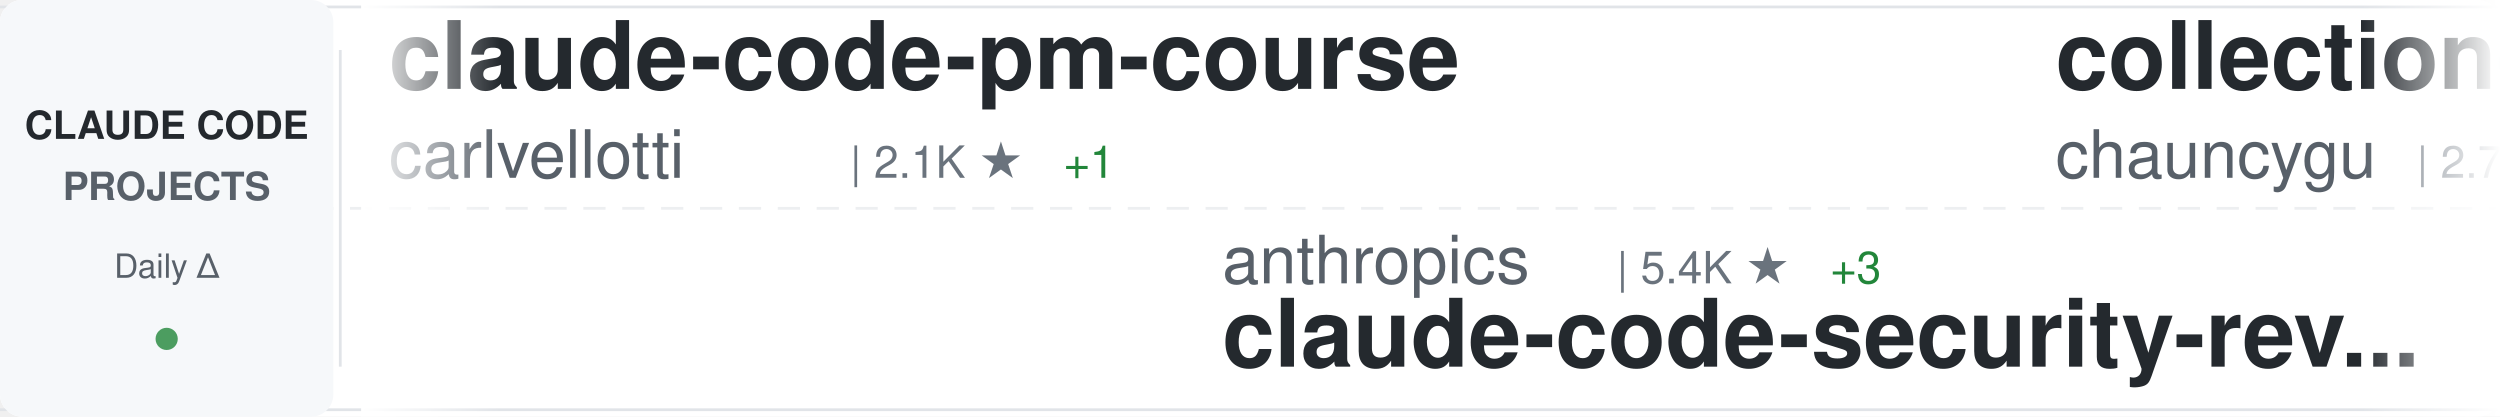
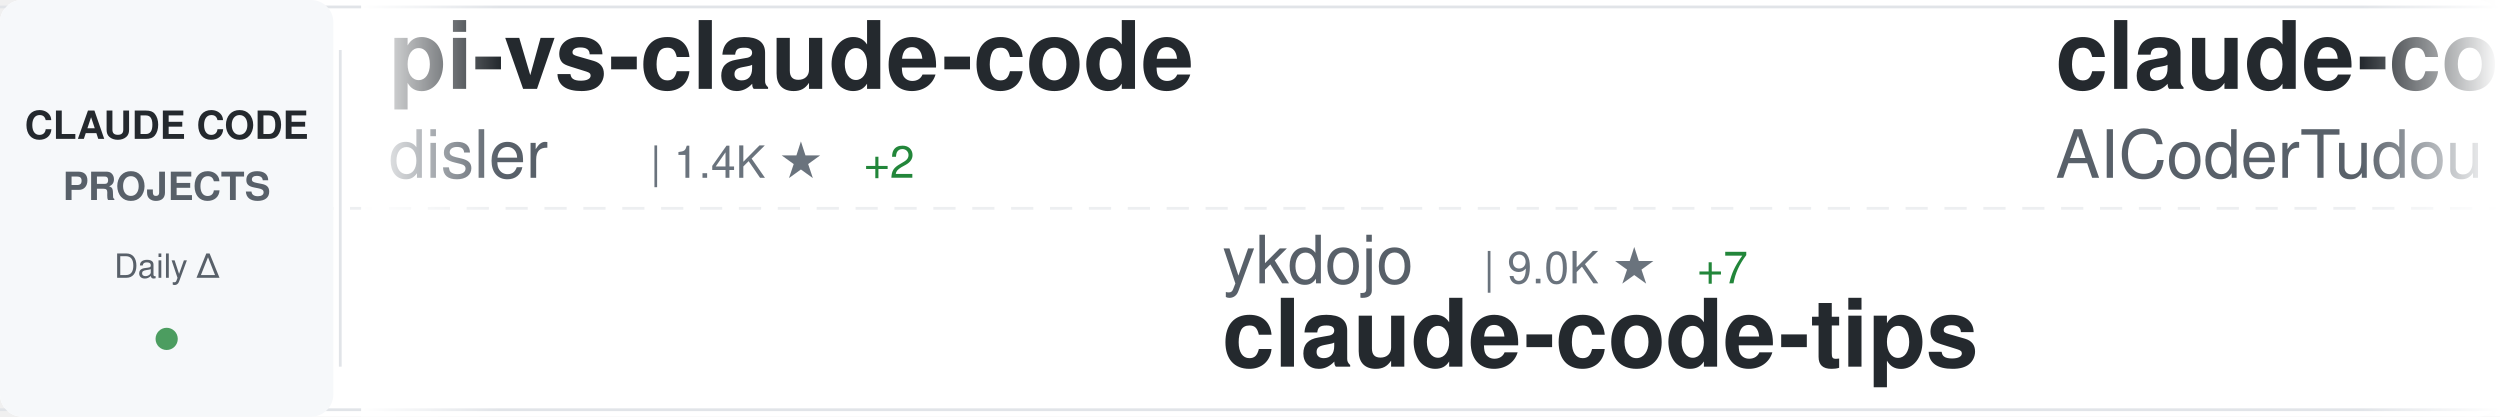
<svg xmlns="http://www.w3.org/2000/svg" width="900" height="150">
  <defs>
    <linearGradient id="awesomeLeftFade" x1="0%" y1="0%" x2="100%" y2="0%">
      <stop offset="0%" style="stop-color:#ffffff;stop-opacity:1" />
      <stop offset="100%" style="stop-color:#ffffff;stop-opacity:0" />
    </linearGradient>
    <linearGradient id="awesomeRightFade" x1="0%" y1="0%" x2="100%" y2="0%">
      <stop offset="0%" style="stop-color:#ffffff;stop-opacity:0" />
      <stop offset="100%" style="stop-color:#ffffff;stop-opacity:1" />
    </linearGradient>
  </defs>
  <rect width="900" height="150" fill="#ffffff" rx="8" />
  <rect x="0" y="2" width="900" height="1" fill="#e1e4e8" />
  <rect x="0" y="147" width="900" height="1" fill="#e1e4e8" />
  <line x1="0" y1="75" x2="900" y2="75" stroke="#e1e4e8" stroke-width="1" stroke-dasharray="8 6" opacity="0.6" />
  <rect x="0" y="0" width="120" height="150" fill="#f6f8fa" rx="8" />
  <text x="60" y="50" font-family="-apple-system, BlinkMacSystemFont, 'Segoe UI', Helvetica, Arial, sans-serif" font-size="14" font-weight="600" fill="#24292e" text-anchor="middle">CLAUDE CODE</text>
  <text x="60" y="72" font-family="-apple-system, BlinkMacSystemFont, 'Segoe UI', Helvetica, Arial, sans-serif" font-size="14" font-weight="600" fill="#586069" text-anchor="middle">PROJECTS</text>
  <text x="60" y="100" font-family="-apple-system, BlinkMacSystemFont, 'Segoe UI', Helvetica, Arial, sans-serif" font-size="12" font-weight="500" fill="#586069" text-anchor="middle">Daily Δ</text>
  <circle cx="60" cy="122" r="4" fill="#22863a" opacity="0.8" />
  <rect x="122" y="18" width="1" height="114" fill="#e1e4e8" />
  <clipPath id="awesomeTickerClip">
    <rect x="130" y="0" width="770" height="150" />
  </clipPath>
  <g clip-path="url(#awesomeTickerClip)">
    <g id="awesomeTickerItems">
      <animateTransform attributeName="transform" attributeType="XML" type="translate" from="0 0" to="-3000 0" dur="54s" repeatCount="indefinite" />
      <g transform="translate(0, 0)">
+         <text x="140" y="32" font-family="-apple-system, BlinkMacSystemFont, 'Segoe UI', Helvetica, Arial, sans-serif" font-size="34" font-weight="600" fill="#24292e">pi-vs-claude-code</text>
+         <text x="140" y="64" font-family="-apple-system, BlinkMacSystemFont, 'Segoe UI', Helvetica, Arial, sans-serif" font-size="24" font-weight="400" fill="#586069">disler</text>
+         <text x="234" y="64" font-family="-apple-system, BlinkMacSystemFont, 'Segoe UI', Helvetica, Arial, sans-serif" font-size="16" font-weight="500" fill="#6a737d">| 1.4K ★</text>
+         <text x="311" y="64" font-family="-apple-system, BlinkMacSystemFont, 'Segoe UI', Helvetica, Arial, sans-serif" font-size="16" font-weight="500" fill="#22863a"> +2</text>
+       </g>
+       <g transform="translate(300, 0)">
+         <text x="140" y="102" font-family="-apple-system, BlinkMacSystemFont, 'Segoe UI', Helvetica, Arial, sans-serif" font-size="24" font-weight="400" fill="#586069">ykdojo</text>
+         <text x="234" y="102" font-family="-apple-system, BlinkMacSystemFont, 'Segoe UI', Helvetica, Arial, sans-serif" font-size="16" font-weight="500" fill="#6a737d">| 9.0K ★</text>
+         <text x="311" y="102" font-family="-apple-system, BlinkMacSystemFont, 'Segoe UI', Helvetica, Arial, sans-serif" font-size="16" font-weight="500" fill="#22863a"> +7</text>
+         <text x="140" y="132" font-family="-apple-system, BlinkMacSystemFont, 'Segoe UI', Helvetica, Arial, sans-serif" font-size="34" font-weight="600" fill="#24292e">claude-code-tips</text>
+       </g>
+       <g transform="translate(600, 0)">
+         <text x="140" y="32" font-family="-apple-system, BlinkMacSystemFont, 'Segoe UI', Helvetica, Arial, sans-serif" font-size="34" font-weight="600" fill="#24292e">claude-code-tudou</text>
+         <text x="140" y="64" font-family="-apple-system, BlinkMacSystemFont, 'Segoe UI', Helvetica, Arial, sans-serif" font-size="24" font-weight="400" fill="#586069">AICoderTudou</text>
+         <text x="306" y="64" font-family="-apple-system, BlinkMacSystemFont, 'Segoe UI', Helvetica, Arial, sans-serif" font-size="16" font-weight="500" fill="#6a737d">| 498 ★</text>
+       </g>
+       <g transform="translate(900, 0)">
+         <text x="140" y="102" font-family="-apple-system, BlinkMacSystemFont, 'Segoe UI', Helvetica, Arial, sans-serif" font-size="24" font-weight="400" fill="#586069">chauncygu</text>
+         <text x="270" y="102" font-family="-apple-system, BlinkMacSystemFont, 'Segoe UI', Helvetica, Arial, sans-serif" font-size="16" font-weight="500" fill="#6a737d">| 2.7K ★</text>
+         <text x="347" y="102" font-family="-apple-system, BlinkMacSystemFont, 'Segoe UI', Helvetica, Arial, sans-serif" font-size="16" font-weight="500" fill="#22863a"> +10</text>
+         <text x="140" y="132" font-family="-apple-system, BlinkMacSystemFont, 'Segoe UI', Helvetica, Arial, sans-serif" font-size="34" font-weight="600" fill="#24292e">collection-claude-code-s...</text>
+       </g>
+       <g transform="translate(1200, 0)">
+         <text x="140" y="32" font-family="-apple-system, BlinkMacSystemFont, 'Segoe UI', Helvetica, Arial, sans-serif" font-size="34" font-weight="600" fill="#24292e">claude-code-hub</text>
+         <text x="140" y="64" font-family="-apple-system, BlinkMacSystemFont, 'Segoe UI', Helvetica, Arial, sans-serif" font-size="24" font-weight="400" fill="#586069">ding113</text>
+         <text x="246" y="64" font-family="-apple-system, BlinkMacSystemFont, 'Segoe UI', Helvetica, Arial, sans-serif" font-size="16" font-weight="500" fill="#6a737d">| 3.2K ★</text>
+         <text x="323" y="64" font-family="-apple-system, BlinkMacSystemFont, 'Segoe UI', Helvetica, Arial, sans-serif" font-size="16" font-weight="500" fill="#22863a"> +6</text>
+       </g>
+       <g transform="translate(1500, 0)">
+         <text x="140" y="102" font-family="-apple-system, BlinkMacSystemFont, 'Segoe UI', Helvetica, Arial, sans-serif" font-size="24" font-weight="400" fill="#586069">ChinaSiro</text>
+         <text x="270" y="102" font-family="-apple-system, BlinkMacSystemFont, 'Segoe UI', Helvetica, Arial, sans-serif" font-size="16" font-weight="500" fill="#6a737d">| 9.5K ★</text>
+         <text x="347" y="102" font-family="-apple-system, BlinkMacSystemFont, 'Segoe UI', Helvetica, Arial, sans-serif" font-size="16" font-weight="500" fill="#22863a"> +5</text>
+         <text x="140" y="132" font-family="-apple-system, BlinkMacSystemFont, 'Segoe UI', Helvetica, Arial, sans-serif" font-size="34" font-weight="600" fill="#24292e">claude-code-sourcemap</text>
+       </g>
+       <g transform="translate(1800, 0)">
        <text x="140" y="32" font-family="-apple-system, BlinkMacSystemFont, 'Segoe UI', Helvetica, Arial, sans-serif" font-size="34" font-weight="600" fill="#24292e">claude-code-pm-course</text>
        <text x="140" y="64" font-family="-apple-system, BlinkMacSystemFont, 'Segoe UI', Helvetica, Arial, sans-serif" font-size="24" font-weight="400" fill="#586069">carlvellotti</text>
        <text x="306" y="64" font-family="-apple-system, BlinkMacSystemFont, 'Segoe UI', Helvetica, Arial, sans-serif" font-size="16" font-weight="500" fill="#6a737d">| 2.1K ★</text>
        <text x="383" y="64" font-family="-apple-system, BlinkMacSystemFont, 'Segoe UI', Helvetica, Arial, sans-serif" font-size="16" font-weight="500" fill="#22863a"> +1</text>
      </g>
-       <g transform="translate(300, 0)">
-         <text x="140" y="102" font-family="-apple-system, BlinkMacSystemFont, 'Segoe UI', Helvetica, Arial, sans-serif" font-size="24" font-weight="400" fill="#586069">anthropics</text>
-         <text x="282" y="102" font-family="-apple-system, BlinkMacSystemFont, 'Segoe UI', Helvetica, Arial, sans-serif" font-size="16" font-weight="500" fill="#6a737d">| 5.4K ★</text>
-         <text x="359" y="102" font-family="-apple-system, BlinkMacSystemFont, 'Segoe UI', Helvetica, Arial, sans-serif" font-size="16" font-weight="500" fill="#22863a"> +3</text>
-         <text x="140" y="132" font-family="-apple-system, BlinkMacSystemFont, 'Segoe UI', Helvetica, Arial, sans-serif" font-size="34" font-weight="600" fill="#24292e">claude-code-security-rev...</text>
-       </g>
-       <g transform="translate(600, 0)">
-         <text x="140" y="32" font-family="-apple-system, BlinkMacSystemFont, 'Segoe UI', Helvetica, Arial, sans-serif" font-size="34" font-weight="600" fill="#24292e">collection-claude-code-s...</text>
-         <text x="140" y="64" font-family="-apple-system, BlinkMacSystemFont, 'Segoe UI', Helvetica, Arial, sans-serif" font-size="24" font-weight="400" fill="#586069">chauncygu</text>
-         <text x="270" y="64" font-family="-apple-system, BlinkMacSystemFont, 'Segoe UI', Helvetica, Arial, sans-serif" font-size="16" font-weight="500" fill="#6a737d">| 2.7K ★</text>
-         <text x="347" y="64" font-family="-apple-system, BlinkMacSystemFont, 'Segoe UI', Helvetica, Arial, sans-serif" font-size="16" font-weight="500" fill="#22863a"> +10</text>
-       </g>
-       <g transform="translate(900, 0)">
-         <text x="140" y="102" font-family="-apple-system, BlinkMacSystemFont, 'Segoe UI', Helvetica, Arial, sans-serif" font-size="24" font-weight="400" fill="#586069">affaan-m</text>
-         <text x="258" y="102" font-family="-apple-system, BlinkMacSystemFont, 'Segoe UI', Helvetica, Arial, sans-serif" font-size="16" font-weight="500" fill="#6a737d">| 224.8K ★</text>
-         <text x="353" y="102" font-family="-apple-system, BlinkMacSystemFont, 'Segoe UI', Helvetica, Arial, sans-serif" font-size="16" font-weight="500" fill="#22863a"> +536</text>
-         <text x="140" y="132" font-family="-apple-system, BlinkMacSystemFont, 'Segoe UI', Helvetica, Arial, sans-serif" font-size="34" font-weight="600" fill="#24292e">ECC</text>
-       </g>
-       <g transform="translate(1200, 0)">
-         <text x="140" y="32" font-family="-apple-system, BlinkMacSystemFont, 'Segoe UI', Helvetica, Arial, sans-serif" font-size="34" font-weight="600" fill="#24292e">claude-code-from-source</text>
-         <text x="140" y="64" font-family="-apple-system, BlinkMacSystemFont, 'Segoe UI', Helvetica, Arial, sans-serif" font-size="24" font-weight="400" fill="#586069">alejandrobalderas</text>
-         <text x="366" y="64" font-family="-apple-system, BlinkMacSystemFont, 'Segoe UI', Helvetica, Arial, sans-serif" font-size="16" font-weight="500" fill="#6a737d">| 2.4K ★</text>
-         <text x="443" y="64" font-family="-apple-system, BlinkMacSystemFont, 'Segoe UI', Helvetica, Arial, sans-serif" font-size="16" font-weight="500" fill="#22863a"> +10</text>
-       </g>
-       <g transform="translate(1500, 0)">
-         <text x="140" y="102" font-family="-apple-system, BlinkMacSystemFont, 'Segoe UI', Helvetica, Arial, sans-serif" font-size="24" font-weight="400" fill="#586069">Alishahryar1</text>
-         <text x="306" y="102" font-family="-apple-system, BlinkMacSystemFont, 'Segoe UI', Helvetica, Arial, sans-serif" font-size="16" font-weight="500" fill="#6a737d">| 38.1K ★</text>
-         <text x="392" y="102" font-family="-apple-system, BlinkMacSystemFont, 'Segoe UI', Helvetica, Arial, sans-serif" font-size="16" font-weight="500" fill="#22863a"> +199</text>
-         <text x="140" y="132" font-family="-apple-system, BlinkMacSystemFont, 'Segoe UI', Helvetica, Arial, sans-serif" font-size="34" font-weight="600" fill="#24292e">free-claude-code</text>
-       </g>
-       <g transform="translate(1800, 0)">
-         <text x="140" y="32" font-family="-apple-system, BlinkMacSystemFont, 'Segoe UI', Helvetica, Arial, sans-serif" font-size="34" font-weight="600" fill="#24292e">ralph-claude-code</text>
-         <text x="140" y="64" font-family="-apple-system, BlinkMacSystemFont, 'Segoe UI', Helvetica, Arial, sans-serif" font-size="24" font-weight="400" fill="#586069">frankbria</text>
-         <text x="270" y="64" font-family="-apple-system, BlinkMacSystemFont, 'Segoe UI', Helvetica, Arial, sans-serif" font-size="16" font-weight="500" fill="#6a737d">| 9.5K ★</text>
-         <text x="347" y="64" font-family="-apple-system, BlinkMacSystemFont, 'Segoe UI', Helvetica, Arial, sans-serif" font-size="16" font-weight="500" fill="#22863a"> +5</text>
-       </g>
      <g transform="translate(2100, 0)">
-         <text x="140" y="102" font-family="-apple-system, BlinkMacSystemFont, 'Segoe UI', Helvetica, Arial, sans-serif" font-size="24" font-weight="400" fill="#586069">SeemSeam</text>
-         <text x="258" y="102" font-family="-apple-system, BlinkMacSystemFont, 'Segoe UI', Helvetica, Arial, sans-serif" font-size="16" font-weight="500" fill="#6a737d">| 3.2K ★</text>
-         <text x="335" y="102" font-family="-apple-system, BlinkMacSystemFont, 'Segoe UI', Helvetica, Arial, sans-serif" font-size="16" font-weight="500" fill="#22863a"> +13</text>
-         <text x="140" y="132" font-family="-apple-system, BlinkMacSystemFont, 'Segoe UI', Helvetica, Arial, sans-serif" font-size="34" font-weight="600" fill="#24292e">claude_codex_bridge</text>
+         <text x="140" y="102" font-family="-apple-system, BlinkMacSystemFont, 'Segoe UI', Helvetica, Arial, sans-serif" font-size="24" font-weight="400" fill="#586069">luongnv89</text>
+         <text x="270" y="102" font-family="-apple-system, BlinkMacSystemFont, 'Segoe UI', Helvetica, Arial, sans-serif" font-size="16" font-weight="500" fill="#6a737d">| 39.1K ★</text>
+         <text x="356" y="102" font-family="-apple-system, BlinkMacSystemFont, 'Segoe UI', Helvetica, Arial, sans-serif" font-size="16" font-weight="500" fill="#22863a"> +74</text>
+         <text x="140" y="132" font-family="-apple-system, BlinkMacSystemFont, 'Segoe UI', Helvetica, Arial, sans-serif" font-size="34" font-weight="600" fill="#24292e">claude-howto</text>
      </g>
      <g transform="translate(2400, 0)">
-         <text x="140" y="32" font-family="-apple-system, BlinkMacSystemFont, 'Segoe UI', Helvetica, Arial, sans-serif" font-size="34" font-weight="600" fill="#24292e">claude-code-my-workflow</text>
-         <text x="140" y="64" font-family="-apple-system, BlinkMacSystemFont, 'Segoe UI', Helvetica, Arial, sans-serif" font-size="24" font-weight="400" fill="#586069">pedrohcgs</text>
-         <text x="270" y="64" font-family="-apple-system, BlinkMacSystemFont, 'Segoe UI', Helvetica, Arial, sans-serif" font-size="16" font-weight="500" fill="#6a737d">| 1.3K ★</text>
-         <text x="347" y="64" font-family="-apple-system, BlinkMacSystemFont, 'Segoe UI', Helvetica, Arial, sans-serif" font-size="16" font-weight="500" fill="#22863a"> +7</text>
+         <text x="140" y="32" font-family="-apple-system, BlinkMacSystemFont, 'Segoe UI', Helvetica, Arial, sans-serif" font-size="34" font-weight="600" fill="#24292e">claude-code-source-build</text>
+         <text x="140" y="64" font-family="-apple-system, BlinkMacSystemFont, 'Segoe UI', Helvetica, Arial, sans-serif" font-size="24" font-weight="400" fill="#586069">andrew-kramer-inno</text>
+         <text x="378" y="64" font-family="-apple-system, BlinkMacSystemFont, 'Segoe UI', Helvetica, Arial, sans-serif" font-size="16" font-weight="500" fill="#6a737d">| 593 ★</text>
      </g>
      <g transform="translate(2700, 0)">
-         <text x="140" y="102" font-family="-apple-system, BlinkMacSystemFont, 'Segoe UI', Helvetica, Arial, sans-serif" font-size="24" font-weight="400" fill="#586069">RichardAtCT</text>
-         <text x="294" y="102" font-family="-apple-system, BlinkMacSystemFont, 'Segoe UI', Helvetica, Arial, sans-serif" font-size="16" font-weight="500" fill="#6a737d">| 2.7K ★</text>
-         <text x="371" y="102" font-family="-apple-system, BlinkMacSystemFont, 'Segoe UI', Helvetica, Arial, sans-serif" font-size="16" font-weight="500" fill="#22863a"> +2</text>
-         <text x="140" y="132" font-family="-apple-system, BlinkMacSystemFont, 'Segoe UI', Helvetica, Arial, sans-serif" font-size="34" font-weight="600" fill="#24292e">claude-code-telegram</text>
+         <text x="140" y="102" font-family="-apple-system, BlinkMacSystemFont, 'Segoe UI', Helvetica, Arial, sans-serif" font-size="24" font-weight="400" fill="#586069">Piebald-AI</text>
+         <text x="282" y="102" font-family="-apple-system, BlinkMacSystemFont, 'Segoe UI', Helvetica, Arial, sans-serif" font-size="16" font-weight="500" fill="#6a737d">| 11.5K ★</text>
+         <text x="368" y="102" font-family="-apple-system, BlinkMacSystemFont, 'Segoe UI', Helvetica, Arial, sans-serif" font-size="16" font-weight="500" fill="#22863a"> +16</text>
+         <text x="140" y="132" font-family="-apple-system, BlinkMacSystemFont, 'Segoe UI', Helvetica, Arial, sans-serif" font-size="34" font-weight="600" fill="#24292e">claude-code-system-promp...</text>
      </g>
      <g transform="translate(3000, 0)">
-         <text x="140" y="32" font-family="-apple-system, BlinkMacSystemFont, 'Segoe UI', Helvetica, Arial, sans-serif" font-size="34" font-weight="600" fill="#24292e">claude-code-pm-course</text>
-         <text x="140" y="64" font-family="-apple-system, BlinkMacSystemFont, 'Segoe UI', Helvetica, Arial, sans-serif" font-size="24" font-weight="400" fill="#586069">carlvellotti</text>
-         <text x="306" y="64" font-family="-apple-system, BlinkMacSystemFont, 'Segoe UI', Helvetica, Arial, sans-serif" font-size="16" font-weight="500" fill="#6a737d">| 2.1K ★</text>
-         <text x="383" y="64" font-family="-apple-system, BlinkMacSystemFont, 'Segoe UI', Helvetica, Arial, sans-serif" font-size="16" font-weight="500" fill="#22863a"> +1</text>
+         <text x="140" y="32" font-family="-apple-system, BlinkMacSystemFont, 'Segoe UI', Helvetica, Arial, sans-serif" font-size="34" font-weight="600" fill="#24292e">pi-vs-claude-code</text>
+         <text x="140" y="64" font-family="-apple-system, BlinkMacSystemFont, 'Segoe UI', Helvetica, Arial, sans-serif" font-size="24" font-weight="400" fill="#586069">disler</text>
+         <text x="234" y="64" font-family="-apple-system, BlinkMacSystemFont, 'Segoe UI', Helvetica, Arial, sans-serif" font-size="16" font-weight="500" fill="#6a737d">| 1.4K ★</text>
+         <text x="311" y="64" font-family="-apple-system, BlinkMacSystemFont, 'Segoe UI', Helvetica, Arial, sans-serif" font-size="16" font-weight="500" fill="#22863a"> +2</text>
      </g>
      <g transform="translate(3300, 0)">
-         <text x="140" y="102" font-family="-apple-system, BlinkMacSystemFont, 'Segoe UI', Helvetica, Arial, sans-serif" font-size="24" font-weight="400" fill="#586069">anthropics</text>
-         <text x="282" y="102" font-family="-apple-system, BlinkMacSystemFont, 'Segoe UI', Helvetica, Arial, sans-serif" font-size="16" font-weight="500" fill="#6a737d">| 5.4K ★</text>
-         <text x="359" y="102" font-family="-apple-system, BlinkMacSystemFont, 'Segoe UI', Helvetica, Arial, sans-serif" font-size="16" font-weight="500" fill="#22863a"> +3</text>
-         <text x="140" y="132" font-family="-apple-system, BlinkMacSystemFont, 'Segoe UI', Helvetica, Arial, sans-serif" font-size="34" font-weight="600" fill="#24292e">claude-code-security-rev...</text>
+         <text x="140" y="102" font-family="-apple-system, BlinkMacSystemFont, 'Segoe UI', Helvetica, Arial, sans-serif" font-size="24" font-weight="400" fill="#586069">ykdojo</text>
+         <text x="234" y="102" font-family="-apple-system, BlinkMacSystemFont, 'Segoe UI', Helvetica, Arial, sans-serif" font-size="16" font-weight="500" fill="#6a737d">| 9.0K ★</text>
+         <text x="311" y="102" font-family="-apple-system, BlinkMacSystemFont, 'Segoe UI', Helvetica, Arial, sans-serif" font-size="16" font-weight="500" fill="#22863a"> +7</text>
+         <text x="140" y="132" font-family="-apple-system, BlinkMacSystemFont, 'Segoe UI', Helvetica, Arial, sans-serif" font-size="34" font-weight="600" fill="#24292e">claude-code-tips</text>
      </g>
      <g transform="translate(3600, 0)">
-         <text x="140" y="32" font-family="-apple-system, BlinkMacSystemFont, 'Segoe UI', Helvetica, Arial, sans-serif" font-size="34" font-weight="600" fill="#24292e">collection-claude-code-s...</text>
-         <text x="140" y="64" font-family="-apple-system, BlinkMacSystemFont, 'Segoe UI', Helvetica, Arial, sans-serif" font-size="24" font-weight="400" fill="#586069">chauncygu</text>
-         <text x="270" y="64" font-family="-apple-system, BlinkMacSystemFont, 'Segoe UI', Helvetica, Arial, sans-serif" font-size="16" font-weight="500" fill="#6a737d">| 2.7K ★</text>
-         <text x="347" y="64" font-family="-apple-system, BlinkMacSystemFont, 'Segoe UI', Helvetica, Arial, sans-serif" font-size="16" font-weight="500" fill="#22863a"> +10</text>
+         <text x="140" y="32" font-family="-apple-system, BlinkMacSystemFont, 'Segoe UI', Helvetica, Arial, sans-serif" font-size="34" font-weight="600" fill="#24292e">claude-code-tudou</text>
+         <text x="140" y="64" font-family="-apple-system, BlinkMacSystemFont, 'Segoe UI', Helvetica, Arial, sans-serif" font-size="24" font-weight="400" fill="#586069">AICoderTudou</text>
+         <text x="306" y="64" font-family="-apple-system, BlinkMacSystemFont, 'Segoe UI', Helvetica, Arial, sans-serif" font-size="16" font-weight="500" fill="#6a737d">| 498 ★</text>
      </g>
      <g transform="translate(3900, 0)">
-         <text x="140" y="102" font-family="-apple-system, BlinkMacSystemFont, 'Segoe UI', Helvetica, Arial, sans-serif" font-size="24" font-weight="400" fill="#586069">affaan-m</text>
-         <text x="258" y="102" font-family="-apple-system, BlinkMacSystemFont, 'Segoe UI', Helvetica, Arial, sans-serif" font-size="16" font-weight="500" fill="#6a737d">| 224.8K ★</text>
-         <text x="353" y="102" font-family="-apple-system, BlinkMacSystemFont, 'Segoe UI', Helvetica, Arial, sans-serif" font-size="16" font-weight="500" fill="#22863a"> +536</text>
-         <text x="140" y="132" font-family="-apple-system, BlinkMacSystemFont, 'Segoe UI', Helvetica, Arial, sans-serif" font-size="34" font-weight="600" fill="#24292e">ECC</text>
+         <text x="140" y="102" font-family="-apple-system, BlinkMacSystemFont, 'Segoe UI', Helvetica, Arial, sans-serif" font-size="24" font-weight="400" fill="#586069">chauncygu</text>
+         <text x="270" y="102" font-family="-apple-system, BlinkMacSystemFont, 'Segoe UI', Helvetica, Arial, sans-serif" font-size="16" font-weight="500" fill="#6a737d">| 2.7K ★</text>
+         <text x="347" y="102" font-family="-apple-system, BlinkMacSystemFont, 'Segoe UI', Helvetica, Arial, sans-serif" font-size="16" font-weight="500" fill="#22863a"> +10</text>
+         <text x="140" y="132" font-family="-apple-system, BlinkMacSystemFont, 'Segoe UI', Helvetica, Arial, sans-serif" font-size="34" font-weight="600" fill="#24292e">collection-claude-code-s...</text>
      </g>
    </g>
  </g>
  <rect x="130" y="0" width="50" height="150" fill="url(#awesomeLeftFade)" />
  <rect x="850" y="0" width="50" height="150" fill="url(#awesomeRightFade)" />
</svg>
